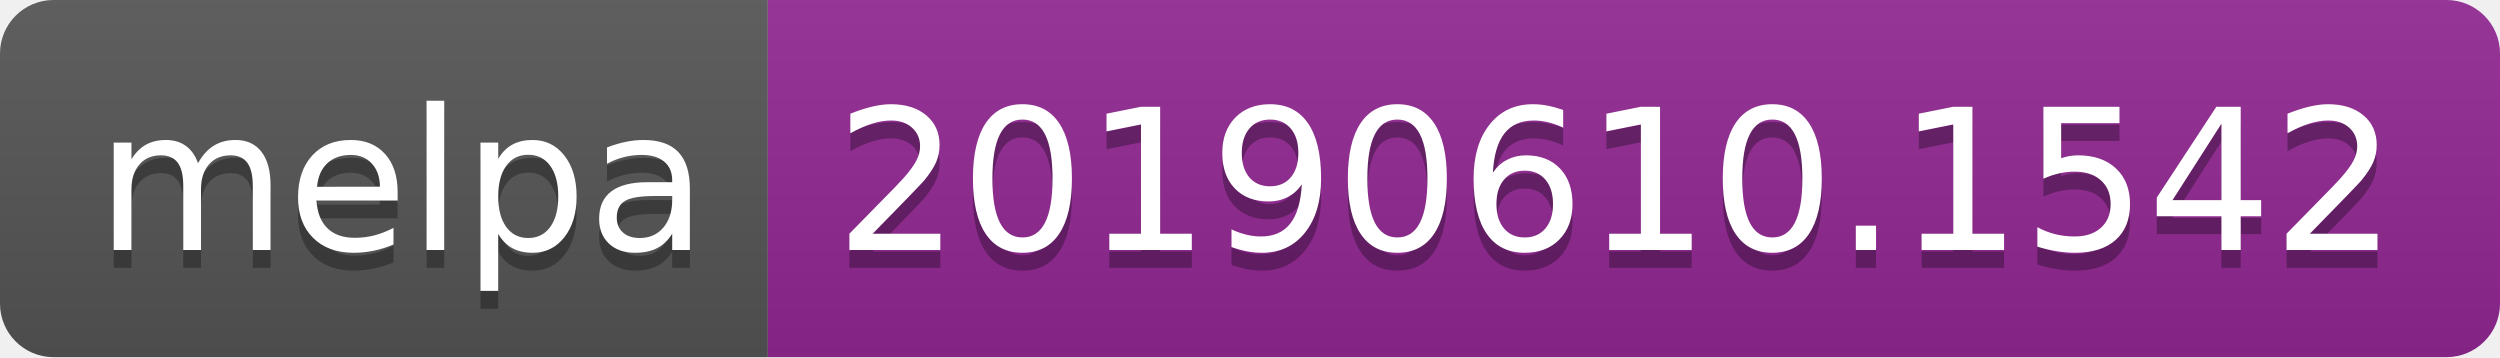
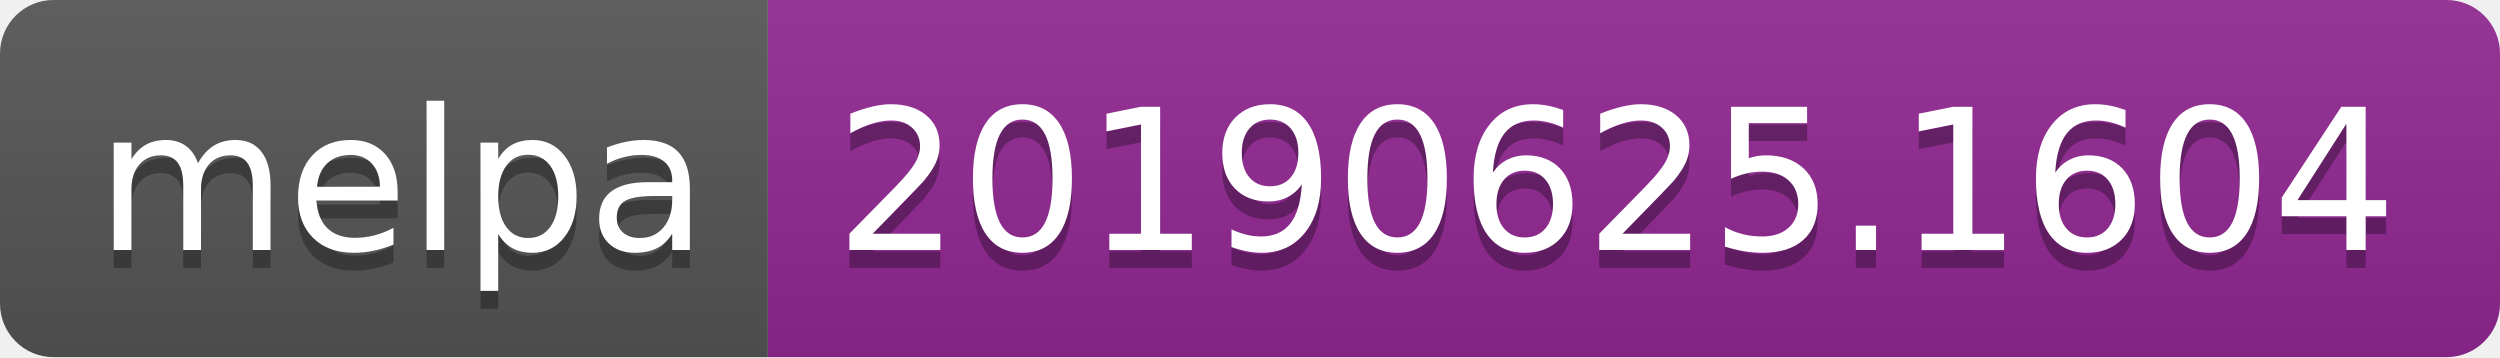
<svg xmlns="http://www.w3.org/2000/svg" width="140" height="20">
  <linearGradient id="b" x2="0" y2="100%">
    <stop offset="0" stop-color="#bbb" stop-opacity=".1" />
    <stop offset="1" stop-opacity=".1" />
  </linearGradient>
  <clipPath id="a">
    <rect width="140" height="20" rx="3" fill="#fff" />
  </clipPath>
  <g clip-path="url(#a)">
    <path fill="#555" d="M0 0h43v20H0z" />
    <path fill="#922793" d="M43 0h97v20H43z" />
    <path fill="url(#b)" d="M0 0h140v20H0z" />
  </g>
  <g fill="#fff" text-anchor="middle" font-family="DejaVu Sans,Verdana,Geneva,sans-serif" font-size="110">
    <text x="225" y="150" fill="#010101" fill-opacity=".3" transform="scale(.1)" textLength="330">melpa</text>
    <text x="225" y="140" transform="scale(.1)" textLength="330">melpa</text>
-     <text x="905" y="150" fill="#010101" fill-opacity=".3" transform="scale(.1)" textLength="870">20190610.1542</text>
-     <text x="905" y="140" transform="scale(.1)" textLength="870">20190610.1542</text>
+     <text x="905" y="150" fill="#010101" fill-opacity=".3" transform="scale(.1)" textLength="870">20190625.1604</text>
+     <text x="905" y="140" transform="scale(.1)" textLength="870">20190625.1604</text>
  </g>
</svg>
